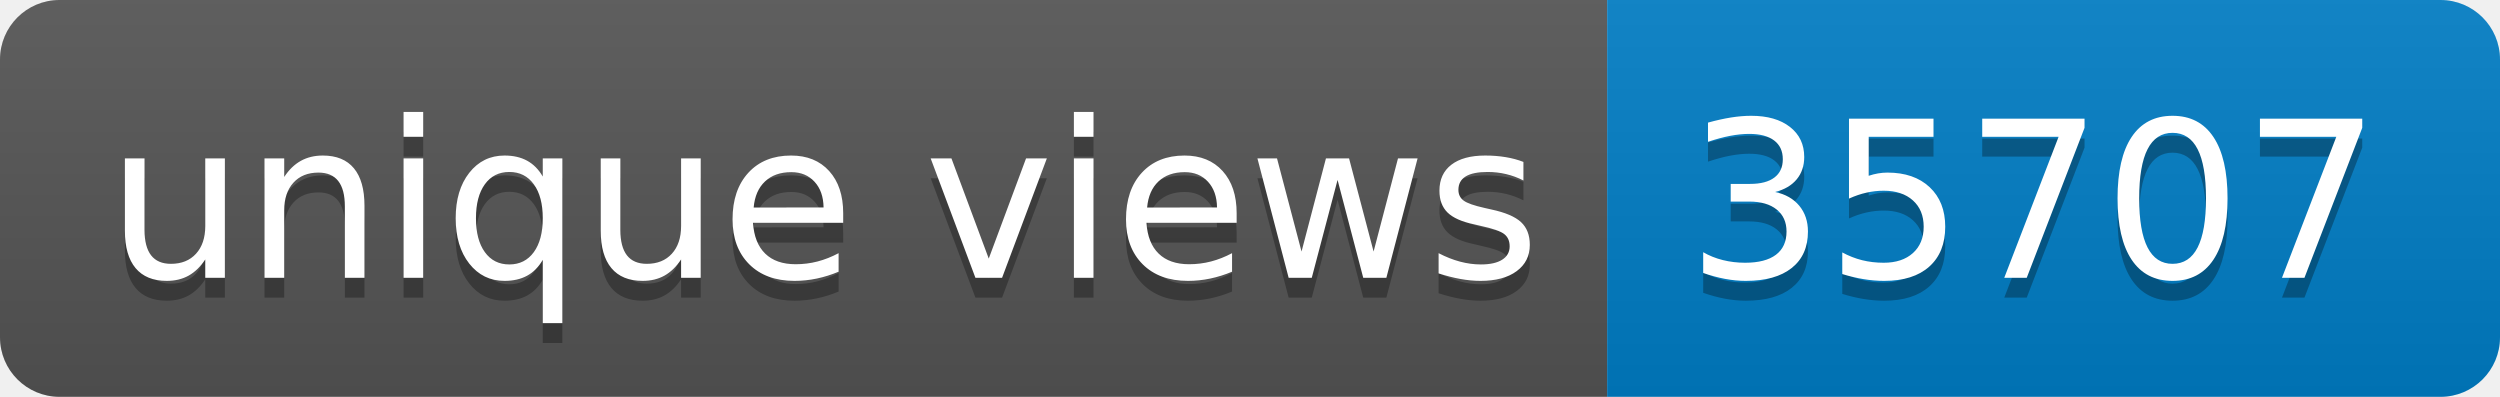
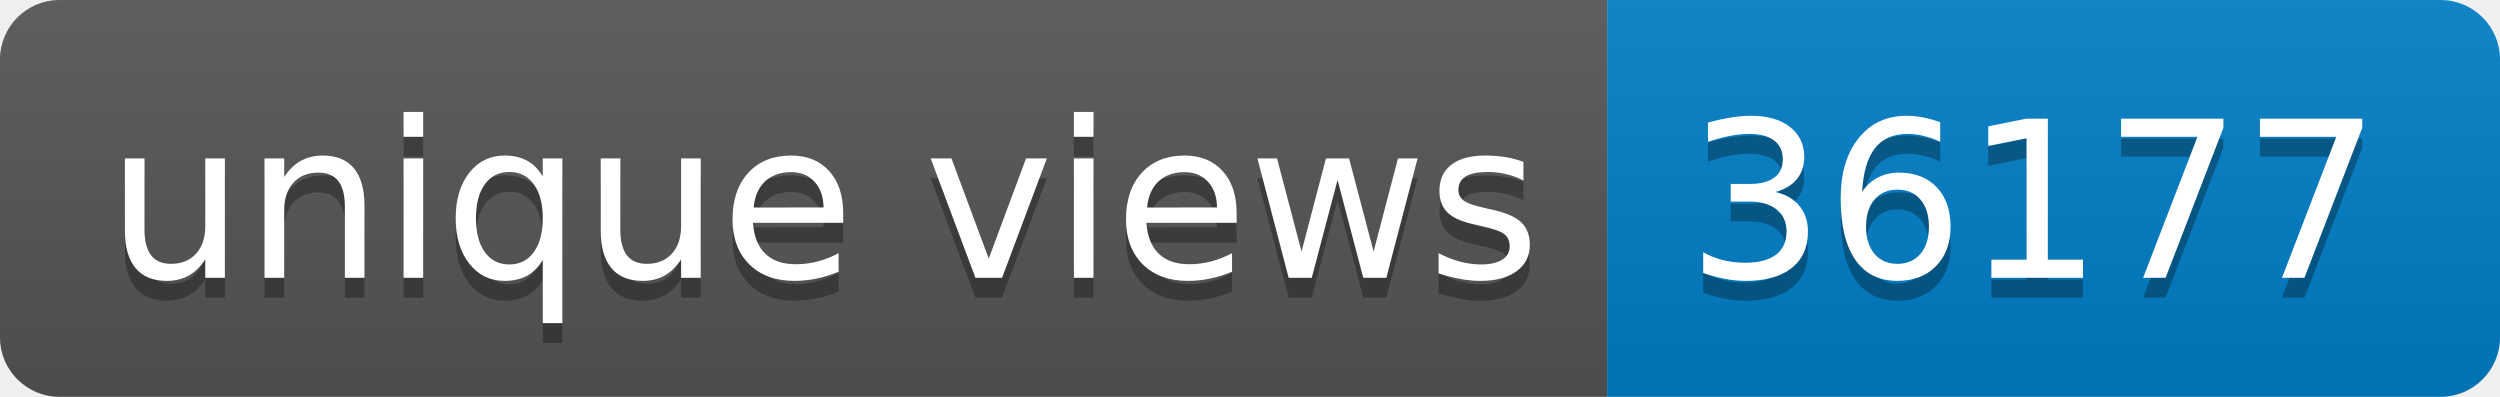
- <svg xmlns="http://www.w3.org/2000/svg" width="126" height="20" role="img" aria-label="unique views: 35707">
+ <svg xmlns="http://www.w3.org/2000/svg" width="126" height="20" role="img" aria-label="unique views: 36177">
  <linearGradient id="s" x2="0" y2="100%">
    <stop offset="0" stop-color="#bbb" stop-opacity=".1" />
    <stop offset="1" stop-opacity=".1" />
  </linearGradient>
  <clipPath id="r">
    <rect width="126" height="20" rx="3" fill="#fff" />
  </clipPath>
  <g clip-path="url(#r)">
    <rect width="81" height="20" fill="#555" />
    <rect x="81" width="45" height="20" fill="#007ec6" />
    <rect width="126" height="20" fill="url(#s)" />
  </g>
  <g fill="#fff" text-anchor="middle" font-family="Verdana,Geneva,DejaVu Sans,sans-serif" text-rendering="geometricPrecision" font-size="110">
    <text aria-hidden="true" x="415" y="150" fill="#010101" fill-opacity=".3" transform="scale(.1)" textLength="710">unique views</text>
    <text x="415" y="140" transform="scale(.1)" fill="#fff" textLength="710">unique views</text>
-     <text aria-hidden="true" x="1025" y="150" fill="#010101" fill-opacity=".3" transform="scale(.1)" textLength="350">35707</text>
-     <text x="1025" y="140" transform="scale(.1)" fill="#fff" textLength="350">35707</text>
+     <text aria-hidden="true" x="1025" y="150" fill="#010101" fill-opacity=".3" transform="scale(.1)" textLength="350">36177</text>
+     <text x="1025" y="140" transform="scale(.1)" fill="#fff" textLength="350">36177</text>
  </g>
</svg>
